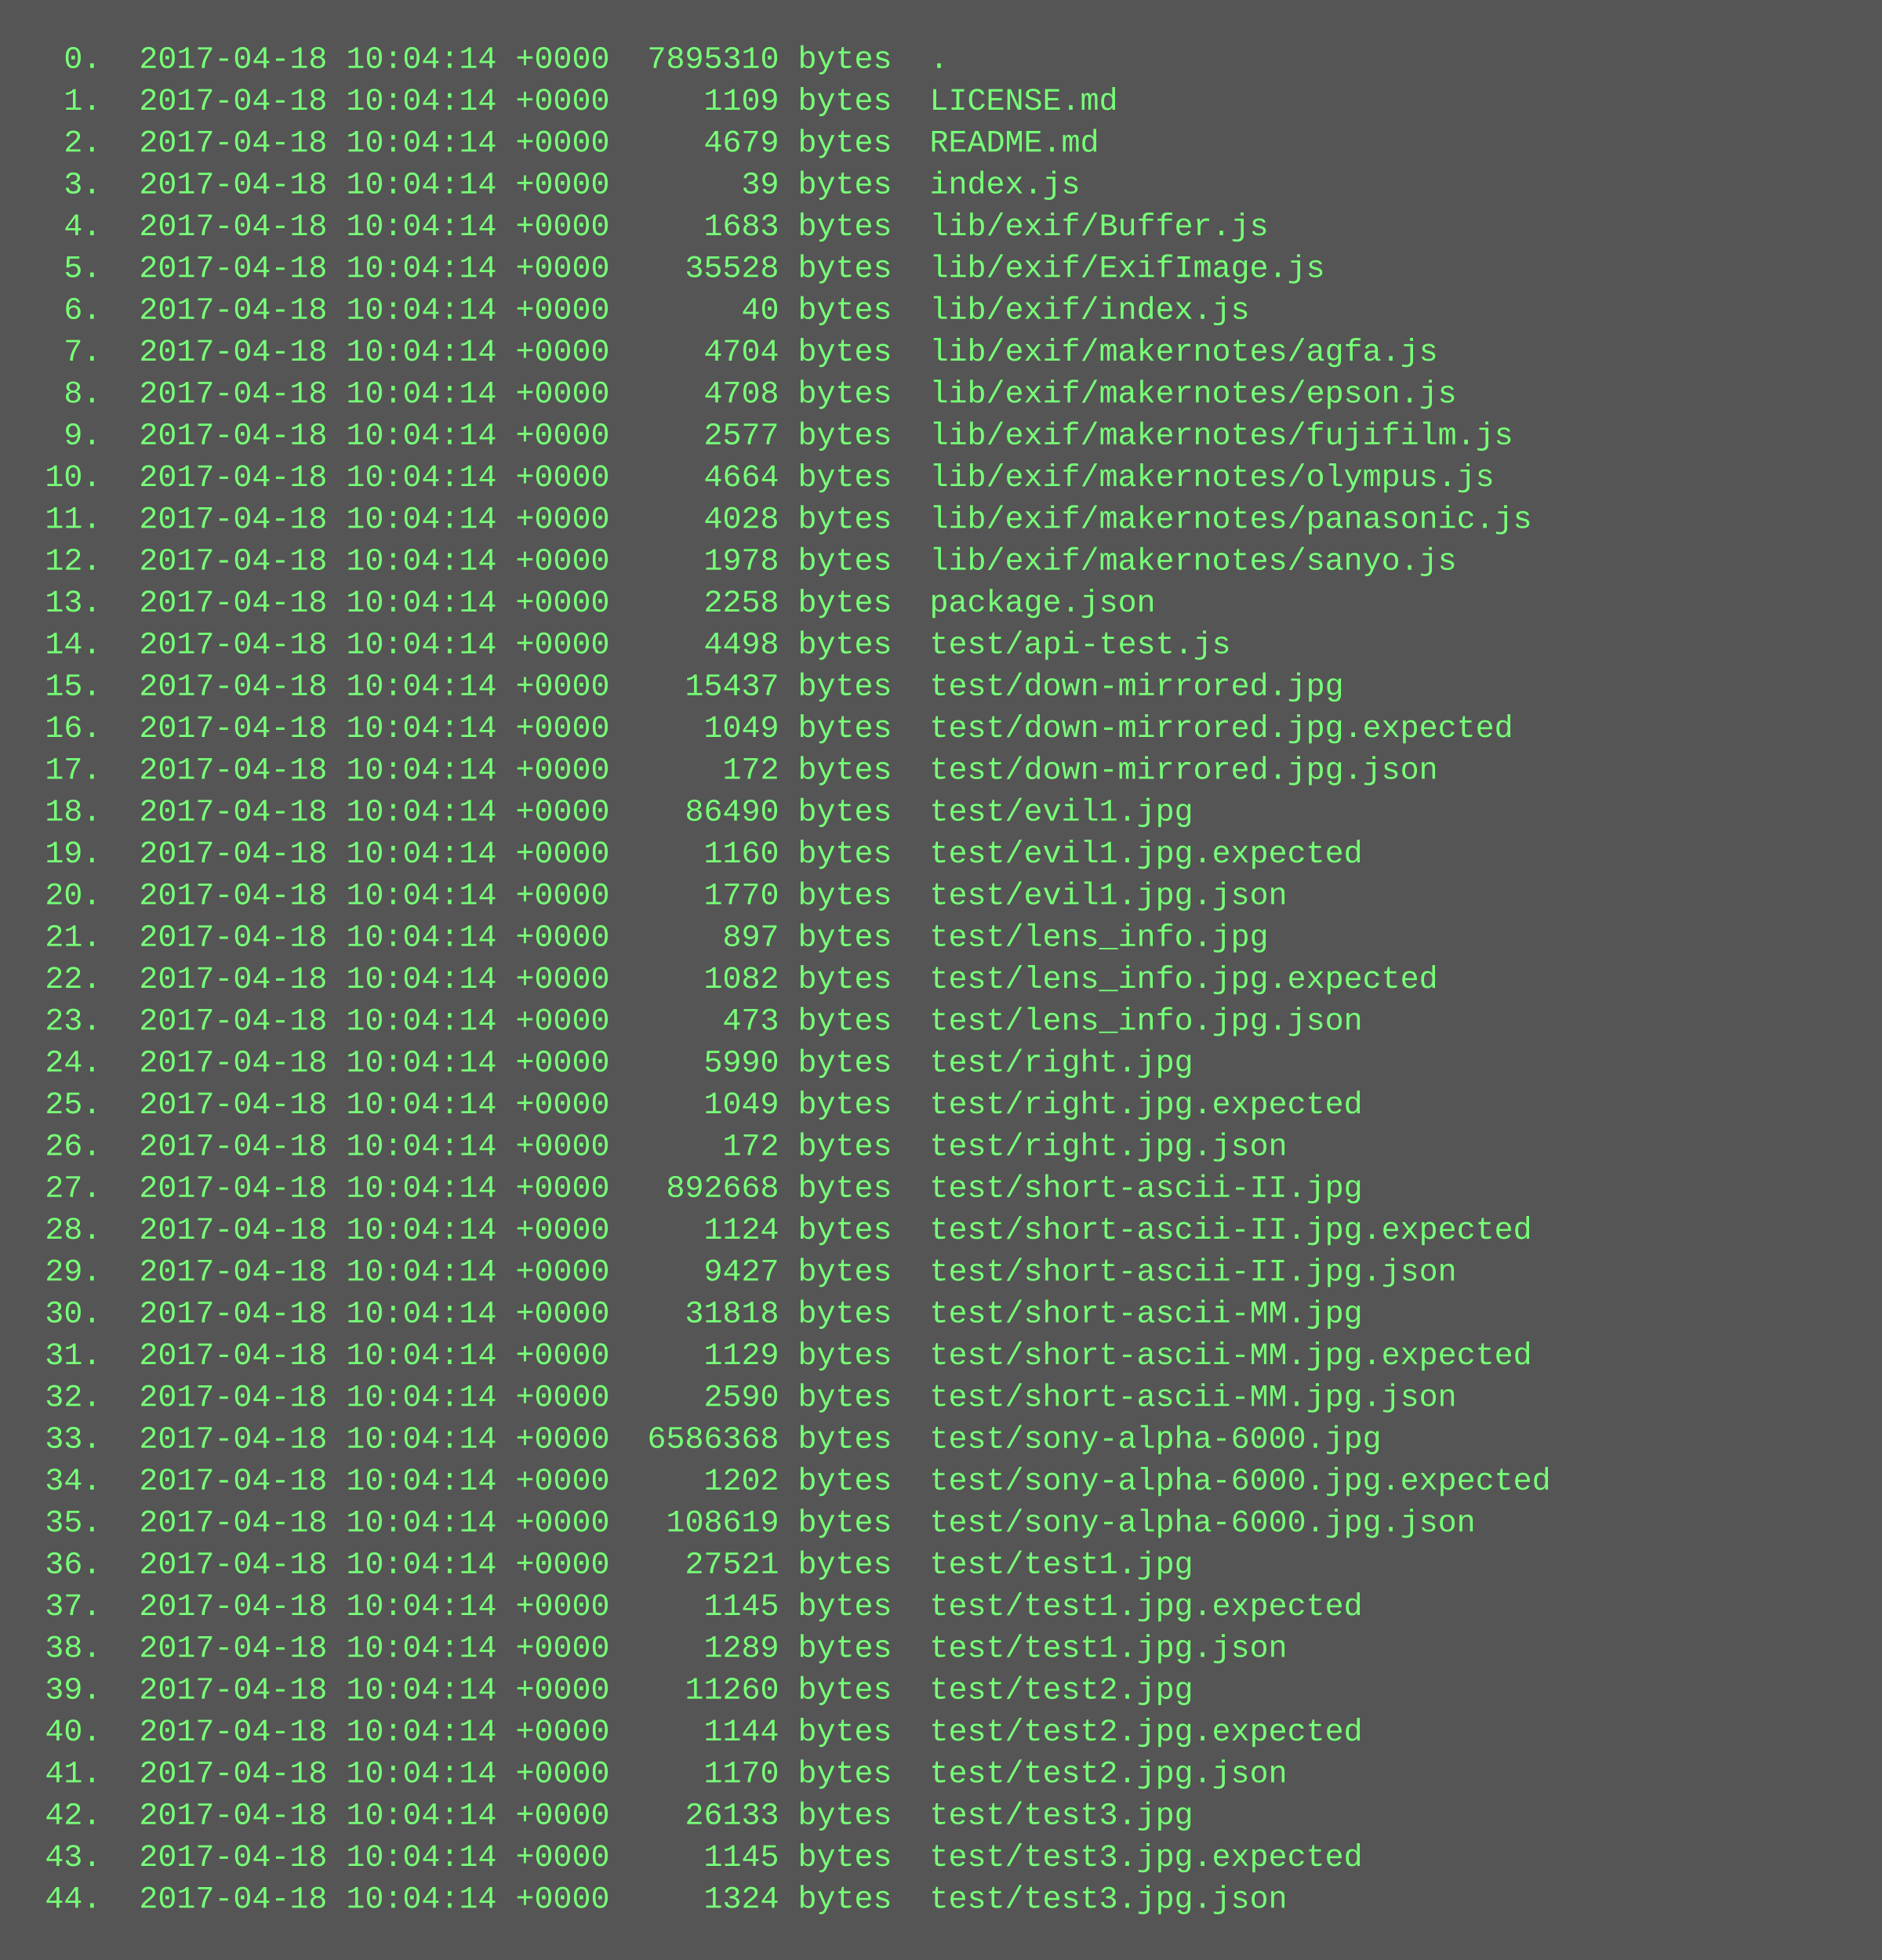
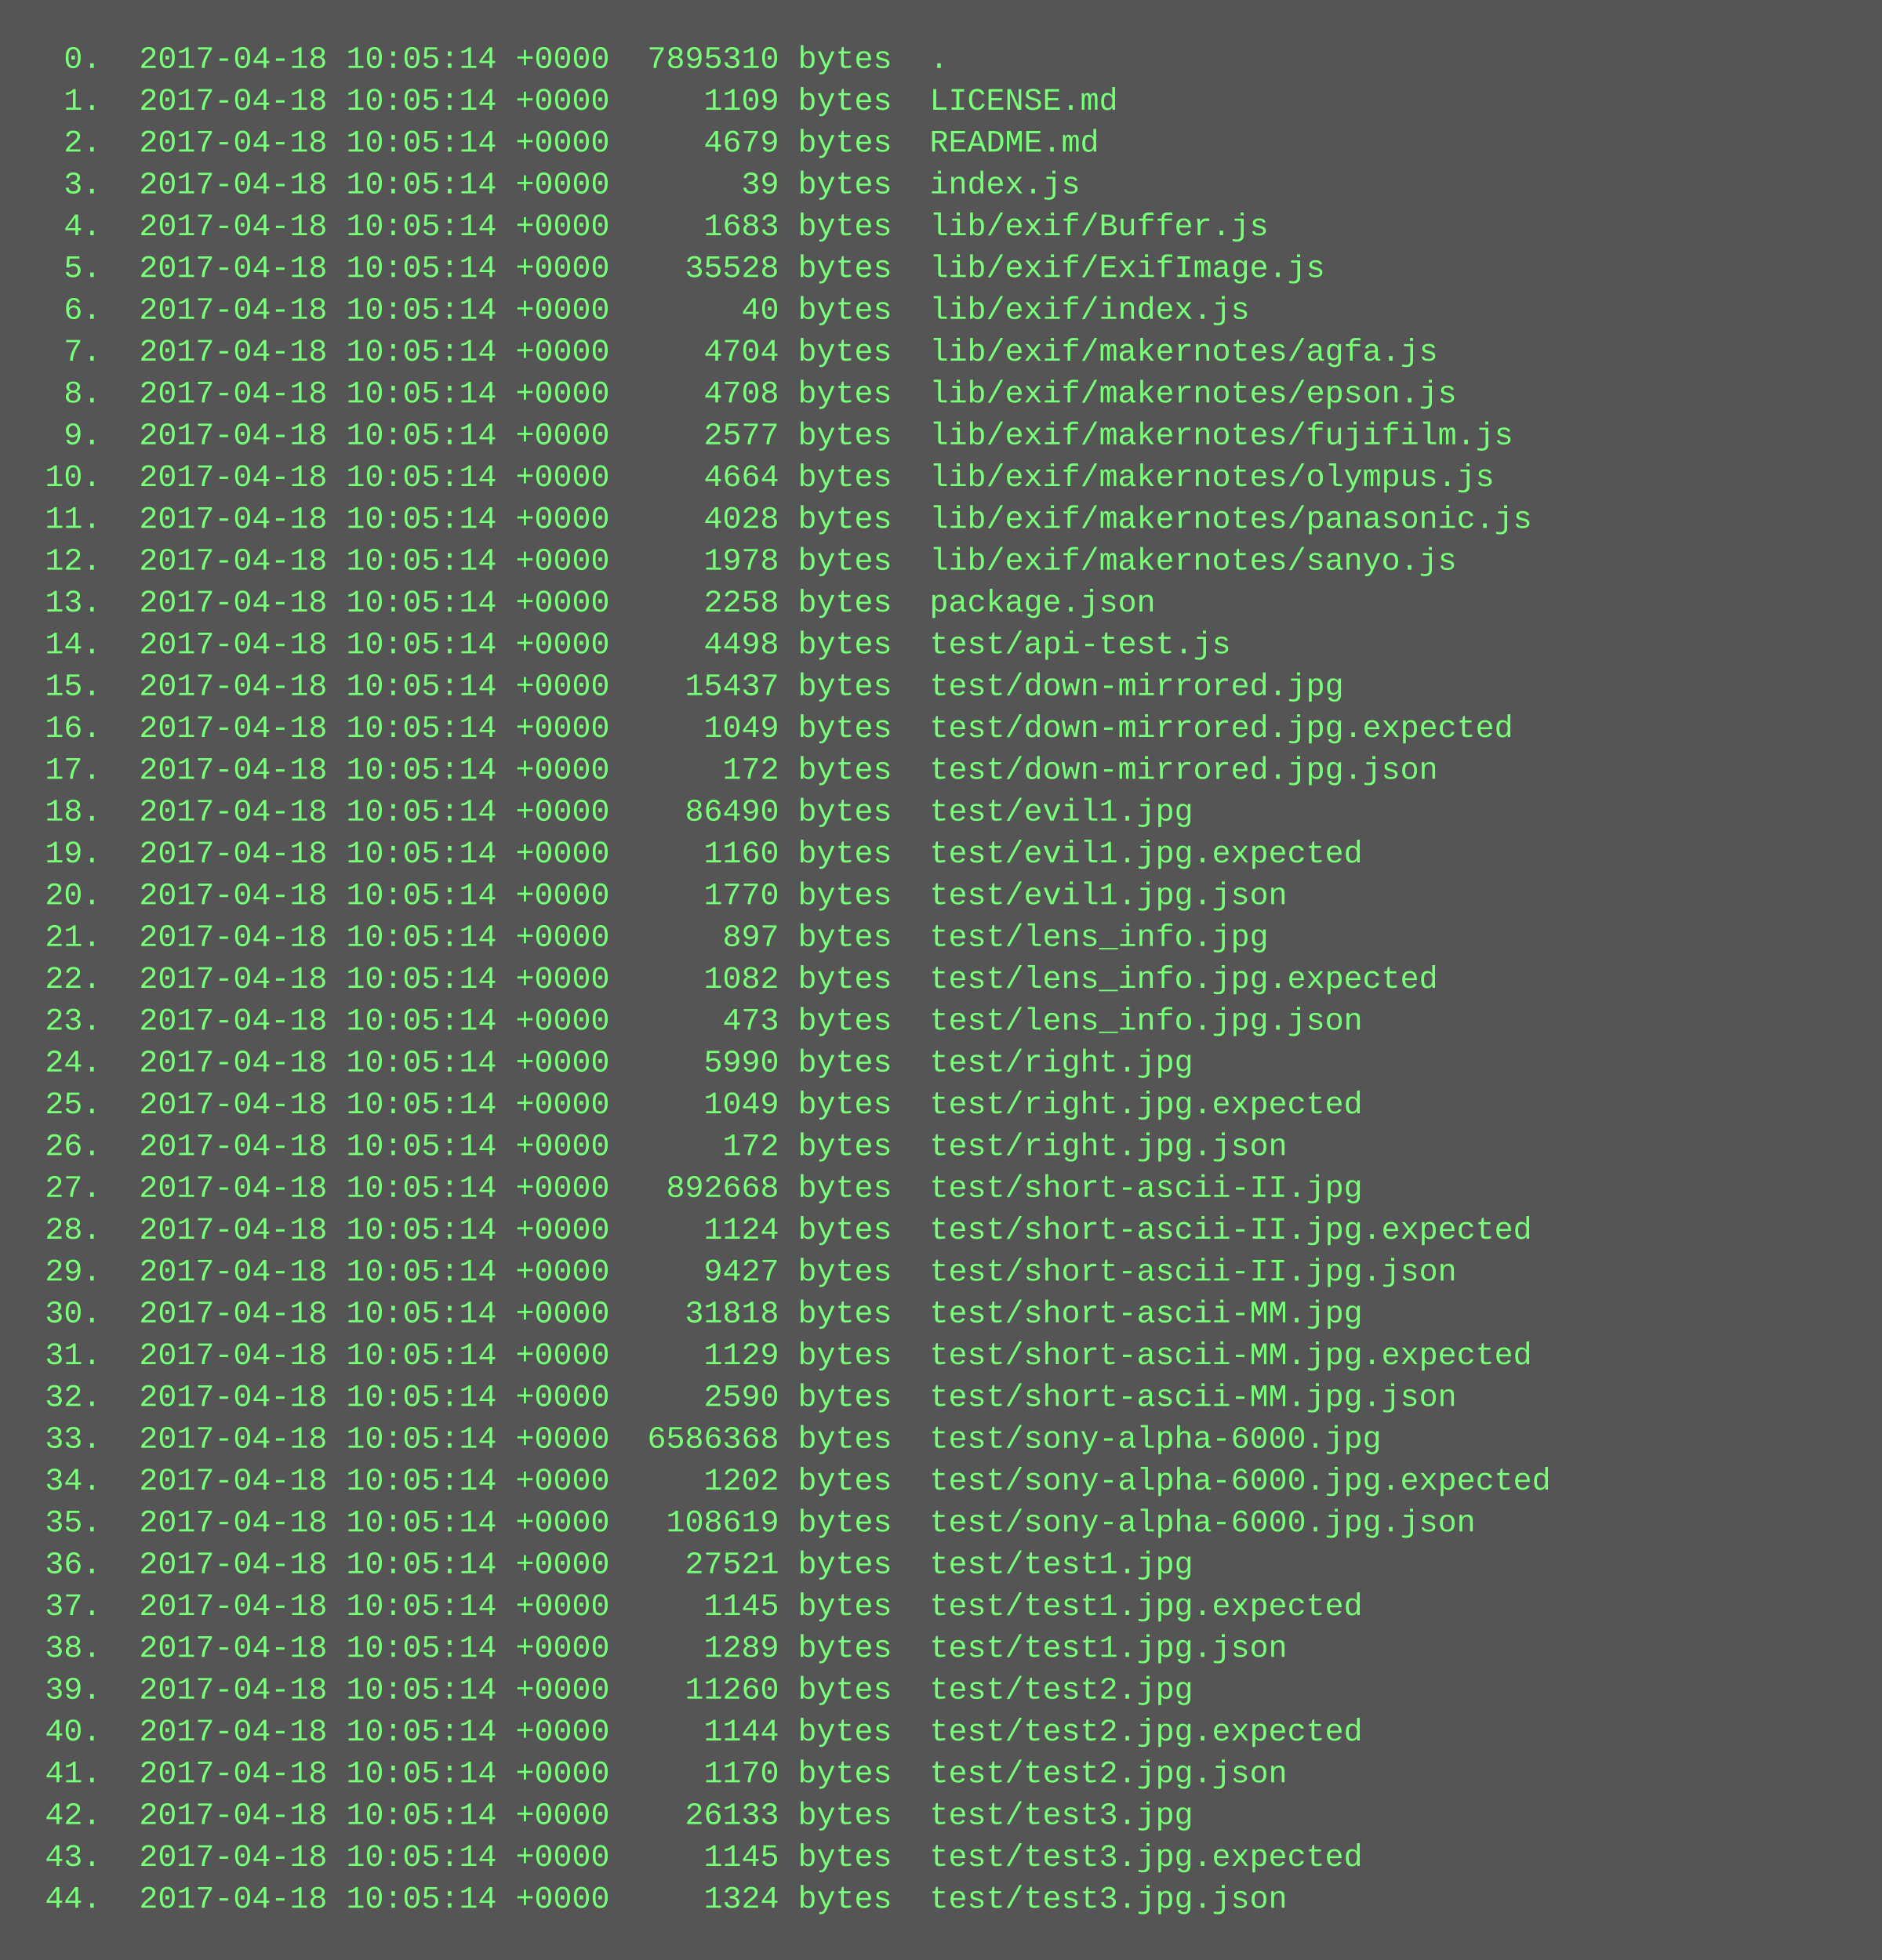
<svg xmlns="http://www.w3.org/2000/svg" height="750" width="720">
  <rect height="750" fill="#555" width="720" />
  <text fill="#7f7" font-family="Courier New" font-size="12" xml:space="preserve">
-     <tspan x="10" y="26">  0.  2017-04-18 10:04:14 +0000  7895310 bytes  .</tspan>
-     <tspan x="10" y="42">  1.  2017-04-18 10:04:14 +0000     1109 bytes  LICENSE.md</tspan>
-     <tspan x="10" y="58">  2.  2017-04-18 10:04:14 +0000     4679 bytes  README.md</tspan>
-     <tspan x="10" y="74">  3.  2017-04-18 10:04:14 +0000       39 bytes  index.js</tspan>
-     <tspan x="10" y="90">  4.  2017-04-18 10:04:14 +0000     1683 bytes  lib/exif/Buffer.js</tspan>
-     <tspan x="10" y="106">  5.  2017-04-18 10:04:14 +0000    35528 bytes  lib/exif/ExifImage.js</tspan>
-     <tspan x="10" y="122">  6.  2017-04-18 10:04:14 +0000       40 bytes  lib/exif/index.js</tspan>
-     <tspan x="10" y="138">  7.  2017-04-18 10:04:14 +0000     4704 bytes  lib/exif/makernotes/agfa.js</tspan>
-     <tspan x="10" y="154">  8.  2017-04-18 10:04:14 +0000     4708 bytes  lib/exif/makernotes/epson.js</tspan>
-     <tspan x="10" y="170">  9.  2017-04-18 10:04:14 +0000     2577 bytes  lib/exif/makernotes/fujifilm.js</tspan>
-     <tspan x="10" y="186"> 10.  2017-04-18 10:04:14 +0000     4664 bytes  lib/exif/makernotes/olympus.js</tspan>
-     <tspan x="10" y="202"> 11.  2017-04-18 10:04:14 +0000     4028 bytes  lib/exif/makernotes/panasonic.js</tspan>
-     <tspan x="10" y="218"> 12.  2017-04-18 10:04:14 +0000     1978 bytes  lib/exif/makernotes/sanyo.js</tspan>
-     <tspan x="10" y="234"> 13.  2017-04-18 10:04:14 +0000     2258 bytes  package.json</tspan>
-     <tspan x="10" y="250"> 14.  2017-04-18 10:04:14 +0000     4498 bytes  test/api-test.js</tspan>
-     <tspan x="10" y="266"> 15.  2017-04-18 10:04:14 +0000    15437 bytes  test/down-mirrored.jpg</tspan>
-     <tspan x="10" y="282"> 16.  2017-04-18 10:04:14 +0000     1049 bytes  test/down-mirrored.jpg.expected</tspan>
-     <tspan x="10" y="298"> 17.  2017-04-18 10:04:14 +0000      172 bytes  test/down-mirrored.jpg.json</tspan>
-     <tspan x="10" y="314"> 18.  2017-04-18 10:04:14 +0000    86490 bytes  test/evil1.jpg</tspan>
-     <tspan x="10" y="330"> 19.  2017-04-18 10:04:14 +0000     1160 bytes  test/evil1.jpg.expected</tspan>
-     <tspan x="10" y="346"> 20.  2017-04-18 10:04:14 +0000     1770 bytes  test/evil1.jpg.json</tspan>
-     <tspan x="10" y="362"> 21.  2017-04-18 10:04:14 +0000      897 bytes  test/lens_info.jpg</tspan>
-     <tspan x="10" y="378"> 22.  2017-04-18 10:04:14 +0000     1082 bytes  test/lens_info.jpg.expected</tspan>
-     <tspan x="10" y="394"> 23.  2017-04-18 10:04:14 +0000      473 bytes  test/lens_info.jpg.json</tspan>
-     <tspan x="10" y="410"> 24.  2017-04-18 10:04:14 +0000     5990 bytes  test/right.jpg</tspan>
-     <tspan x="10" y="426"> 25.  2017-04-18 10:04:14 +0000     1049 bytes  test/right.jpg.expected</tspan>
-     <tspan x="10" y="442"> 26.  2017-04-18 10:04:14 +0000      172 bytes  test/right.jpg.json</tspan>
-     <tspan x="10" y="458"> 27.  2017-04-18 10:04:14 +0000   892668 bytes  test/short-ascii-II.jpg</tspan>
-     <tspan x="10" y="474"> 28.  2017-04-18 10:04:14 +0000     1124 bytes  test/short-ascii-II.jpg.expected</tspan>
-     <tspan x="10" y="490"> 29.  2017-04-18 10:04:14 +0000     9427 bytes  test/short-ascii-II.jpg.json</tspan>
-     <tspan x="10" y="506"> 30.  2017-04-18 10:04:14 +0000    31818 bytes  test/short-ascii-MM.jpg</tspan>
-     <tspan x="10" y="522"> 31.  2017-04-18 10:04:14 +0000     1129 bytes  test/short-ascii-MM.jpg.expected</tspan>
-     <tspan x="10" y="538"> 32.  2017-04-18 10:04:14 +0000     2590 bytes  test/short-ascii-MM.jpg.json</tspan>
-     <tspan x="10" y="554"> 33.  2017-04-18 10:04:14 +0000  6586368 bytes  test/sony-alpha-6000.jpg</tspan>
-     <tspan x="10" y="570"> 34.  2017-04-18 10:04:14 +0000     1202 bytes  test/sony-alpha-6000.jpg.expected</tspan>
-     <tspan x="10" y="586"> 35.  2017-04-18 10:04:14 +0000   108619 bytes  test/sony-alpha-6000.jpg.json</tspan>
-     <tspan x="10" y="602"> 36.  2017-04-18 10:04:14 +0000    27521 bytes  test/test1.jpg</tspan>
-     <tspan x="10" y="618"> 37.  2017-04-18 10:04:14 +0000     1145 bytes  test/test1.jpg.expected</tspan>
-     <tspan x="10" y="634"> 38.  2017-04-18 10:04:14 +0000     1289 bytes  test/test1.jpg.json</tspan>
-     <tspan x="10" y="650"> 39.  2017-04-18 10:04:14 +0000    11260 bytes  test/test2.jpg</tspan>
-     <tspan x="10" y="666"> 40.  2017-04-18 10:04:14 +0000     1144 bytes  test/test2.jpg.expected</tspan>
-     <tspan x="10" y="682"> 41.  2017-04-18 10:04:14 +0000     1170 bytes  test/test2.jpg.json</tspan>
-     <tspan x="10" y="698"> 42.  2017-04-18 10:04:14 +0000    26133 bytes  test/test3.jpg</tspan>
-     <tspan x="10" y="714"> 43.  2017-04-18 10:04:14 +0000     1145 bytes  test/test3.jpg.expected</tspan>
-     <tspan x="10" y="730"> 44.  2017-04-18 10:04:14 +0000     1324 bytes  test/test3.jpg.json</tspan>
+     <tspan x="10" y="26">  0.  2017-04-18 10:05:14 +0000  7895310 bytes  .</tspan>
+     <tspan x="10" y="42">  1.  2017-04-18 10:05:14 +0000     1109 bytes  LICENSE.md</tspan>
+     <tspan x="10" y="58">  2.  2017-04-18 10:05:14 +0000     4679 bytes  README.md</tspan>
+     <tspan x="10" y="74">  3.  2017-04-18 10:05:14 +0000       39 bytes  index.js</tspan>
+     <tspan x="10" y="90">  4.  2017-04-18 10:05:14 +0000     1683 bytes  lib/exif/Buffer.js</tspan>
+     <tspan x="10" y="106">  5.  2017-04-18 10:05:14 +0000    35528 bytes  lib/exif/ExifImage.js</tspan>
+     <tspan x="10" y="122">  6.  2017-04-18 10:05:14 +0000       40 bytes  lib/exif/index.js</tspan>
+     <tspan x="10" y="138">  7.  2017-04-18 10:05:14 +0000     4704 bytes  lib/exif/makernotes/agfa.js</tspan>
+     <tspan x="10" y="154">  8.  2017-04-18 10:05:14 +0000     4708 bytes  lib/exif/makernotes/epson.js</tspan>
+     <tspan x="10" y="170">  9.  2017-04-18 10:05:14 +0000     2577 bytes  lib/exif/makernotes/fujifilm.js</tspan>
+     <tspan x="10" y="186"> 10.  2017-04-18 10:05:14 +0000     4664 bytes  lib/exif/makernotes/olympus.js</tspan>
+     <tspan x="10" y="202"> 11.  2017-04-18 10:05:14 +0000     4028 bytes  lib/exif/makernotes/panasonic.js</tspan>
+     <tspan x="10" y="218"> 12.  2017-04-18 10:05:14 +0000     1978 bytes  lib/exif/makernotes/sanyo.js</tspan>
+     <tspan x="10" y="234"> 13.  2017-04-18 10:05:14 +0000     2258 bytes  package.json</tspan>
+     <tspan x="10" y="250"> 14.  2017-04-18 10:05:14 +0000     4498 bytes  test/api-test.js</tspan>
+     <tspan x="10" y="266"> 15.  2017-04-18 10:05:14 +0000    15437 bytes  test/down-mirrored.jpg</tspan>
+     <tspan x="10" y="282"> 16.  2017-04-18 10:05:14 +0000     1049 bytes  test/down-mirrored.jpg.expected</tspan>
+     <tspan x="10" y="298"> 17.  2017-04-18 10:05:14 +0000      172 bytes  test/down-mirrored.jpg.json</tspan>
+     <tspan x="10" y="314"> 18.  2017-04-18 10:05:14 +0000    86490 bytes  test/evil1.jpg</tspan>
+     <tspan x="10" y="330"> 19.  2017-04-18 10:05:14 +0000     1160 bytes  test/evil1.jpg.expected</tspan>
+     <tspan x="10" y="346"> 20.  2017-04-18 10:05:14 +0000     1770 bytes  test/evil1.jpg.json</tspan>
+     <tspan x="10" y="362"> 21.  2017-04-18 10:05:14 +0000      897 bytes  test/lens_info.jpg</tspan>
+     <tspan x="10" y="378"> 22.  2017-04-18 10:05:14 +0000     1082 bytes  test/lens_info.jpg.expected</tspan>
+     <tspan x="10" y="394"> 23.  2017-04-18 10:05:14 +0000      473 bytes  test/lens_info.jpg.json</tspan>
+     <tspan x="10" y="410"> 24.  2017-04-18 10:05:14 +0000     5990 bytes  test/right.jpg</tspan>
+     <tspan x="10" y="426"> 25.  2017-04-18 10:05:14 +0000     1049 bytes  test/right.jpg.expected</tspan>
+     <tspan x="10" y="442"> 26.  2017-04-18 10:05:14 +0000      172 bytes  test/right.jpg.json</tspan>
+     <tspan x="10" y="458"> 27.  2017-04-18 10:05:14 +0000   892668 bytes  test/short-ascii-II.jpg</tspan>
+     <tspan x="10" y="474"> 28.  2017-04-18 10:05:14 +0000     1124 bytes  test/short-ascii-II.jpg.expected</tspan>
+     <tspan x="10" y="490"> 29.  2017-04-18 10:05:14 +0000     9427 bytes  test/short-ascii-II.jpg.json</tspan>
+     <tspan x="10" y="506"> 30.  2017-04-18 10:05:14 +0000    31818 bytes  test/short-ascii-MM.jpg</tspan>
+     <tspan x="10" y="522"> 31.  2017-04-18 10:05:14 +0000     1129 bytes  test/short-ascii-MM.jpg.expected</tspan>
+     <tspan x="10" y="538"> 32.  2017-04-18 10:05:14 +0000     2590 bytes  test/short-ascii-MM.jpg.json</tspan>
+     <tspan x="10" y="554"> 33.  2017-04-18 10:05:14 +0000  6586368 bytes  test/sony-alpha-6000.jpg</tspan>
+     <tspan x="10" y="570"> 34.  2017-04-18 10:05:14 +0000     1202 bytes  test/sony-alpha-6000.jpg.expected</tspan>
+     <tspan x="10" y="586"> 35.  2017-04-18 10:05:14 +0000   108619 bytes  test/sony-alpha-6000.jpg.json</tspan>
+     <tspan x="10" y="602"> 36.  2017-04-18 10:05:14 +0000    27521 bytes  test/test1.jpg</tspan>
+     <tspan x="10" y="618"> 37.  2017-04-18 10:05:14 +0000     1145 bytes  test/test1.jpg.expected</tspan>
+     <tspan x="10" y="634"> 38.  2017-04-18 10:05:14 +0000     1289 bytes  test/test1.jpg.json</tspan>
+     <tspan x="10" y="650"> 39.  2017-04-18 10:05:14 +0000    11260 bytes  test/test2.jpg</tspan>
+     <tspan x="10" y="666"> 40.  2017-04-18 10:05:14 +0000     1144 bytes  test/test2.jpg.expected</tspan>
+     <tspan x="10" y="682"> 41.  2017-04-18 10:05:14 +0000     1170 bytes  test/test2.jpg.json</tspan>
+     <tspan x="10" y="698"> 42.  2017-04-18 10:05:14 +0000    26133 bytes  test/test3.jpg</tspan>
+     <tspan x="10" y="714"> 43.  2017-04-18 10:05:14 +0000     1145 bytes  test/test3.jpg.expected</tspan>
+     <tspan x="10" y="730"> 44.  2017-04-18 10:05:14 +0000     1324 bytes  test/test3.jpg.json</tspan>
  </text>
</svg>
